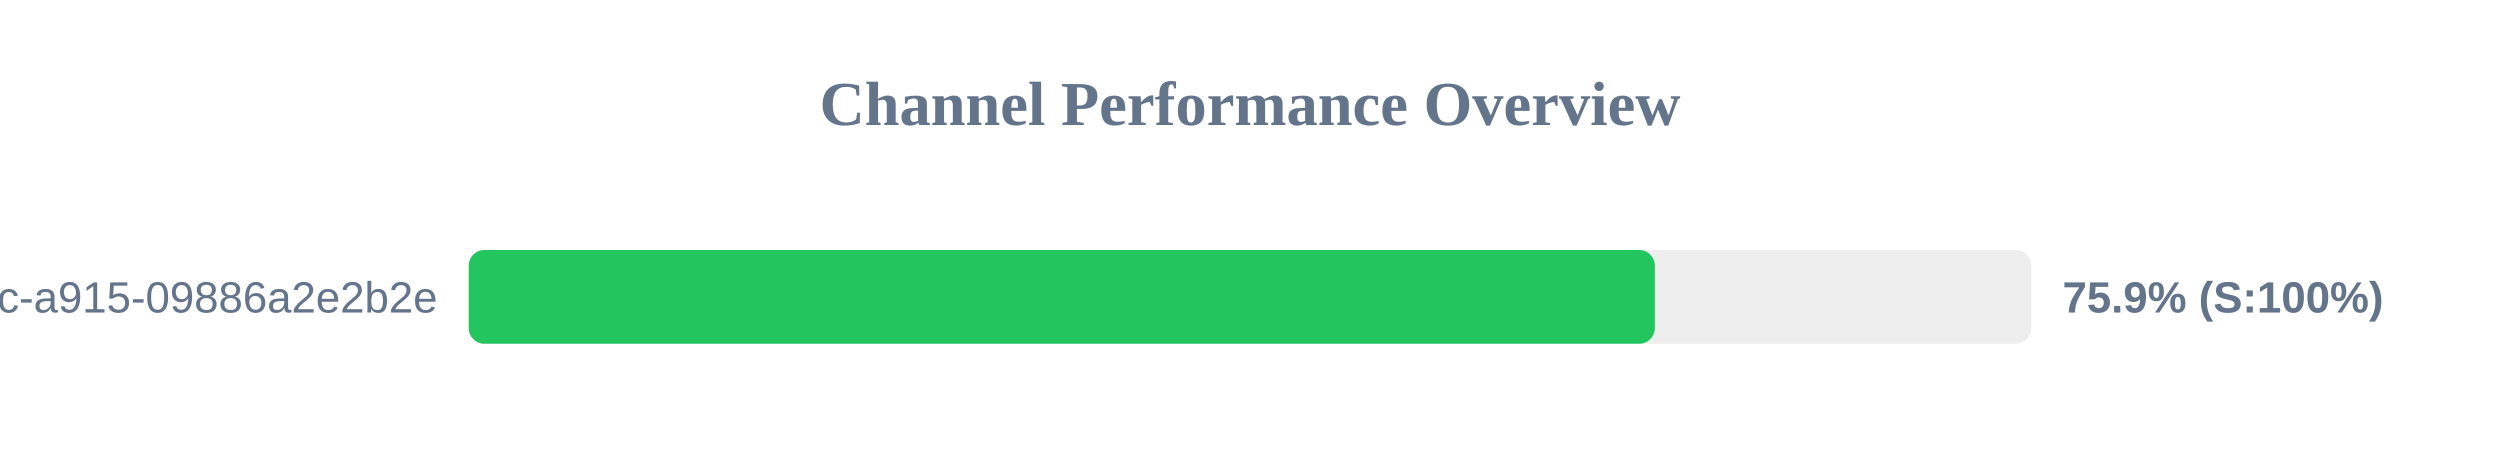
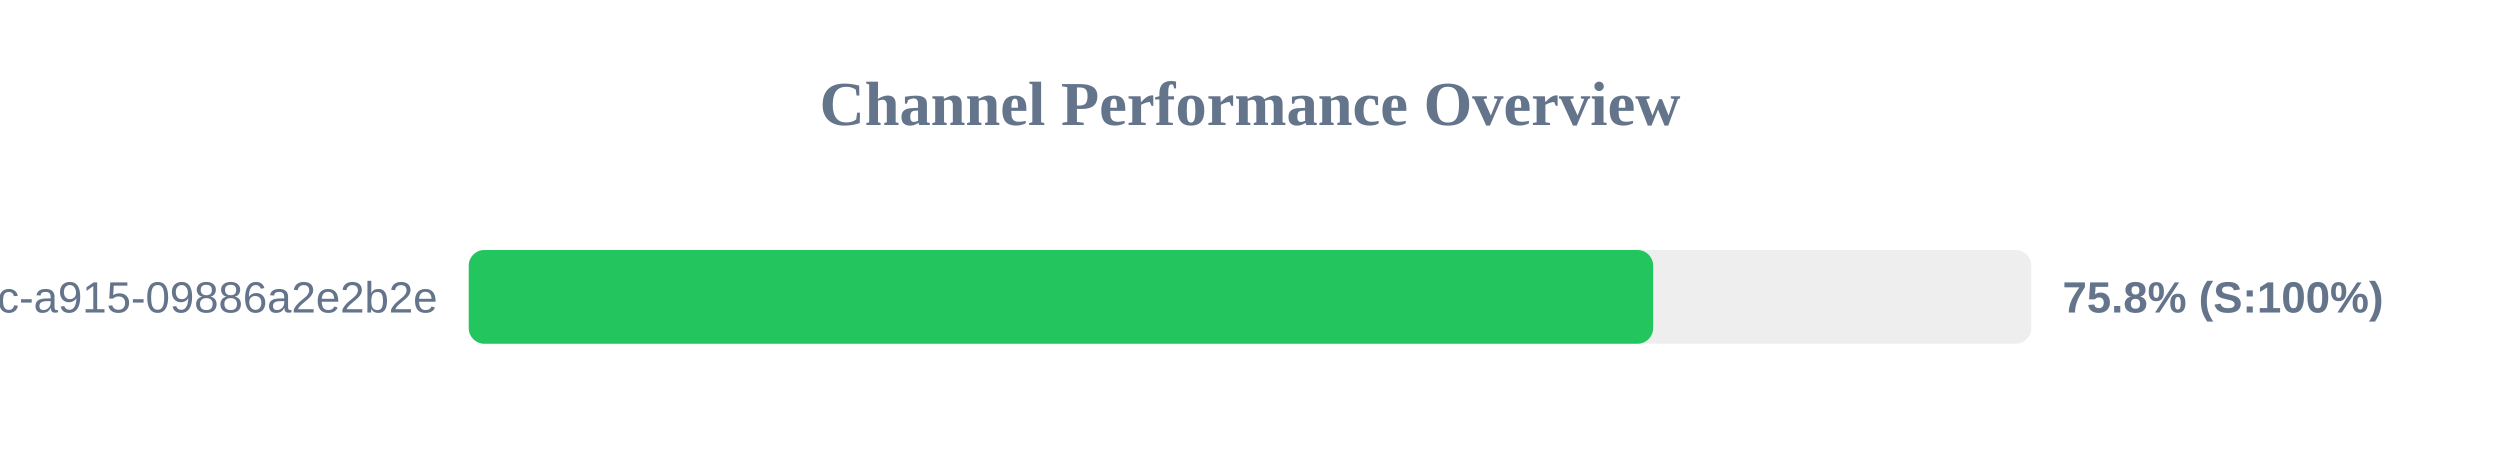
<svg xmlns="http://www.w3.org/2000/svg" width="800" height="150" version="1.1">
  <style>
        .row { font: 14px Arial; fill: #64748b; }
        .score { font: bold 14px Arial; fill: #64748b; }
    </style>
  <text x="400" y="40" text-anchor="middle" font-size="20px" font-weight="bold" fill="#64748b">Channel Performance Overview</text>
  <rect x="150" y="80" width="500" height="30" fill="#eee" rx="5" />
-   <rect x="150" y="80" width="379.55" height="30" fill="#22c55e" rx="5" />
+   <rect x="150" y="80" width="379.0" height="30" fill="#22c55e" rx="5" />
  <text x="140" y="100" text-anchor="end" class="row">?uuid=52816135-d3bc-46bc-a915-09886a2e2b2e</text>
-   <text x="660" y="100" text-anchor="start" class="score">75.9% (S:100%)</text>
+   <text x="660" y="100" text-anchor="start" class="score">75.8% (S:100%)</text>
</svg>
